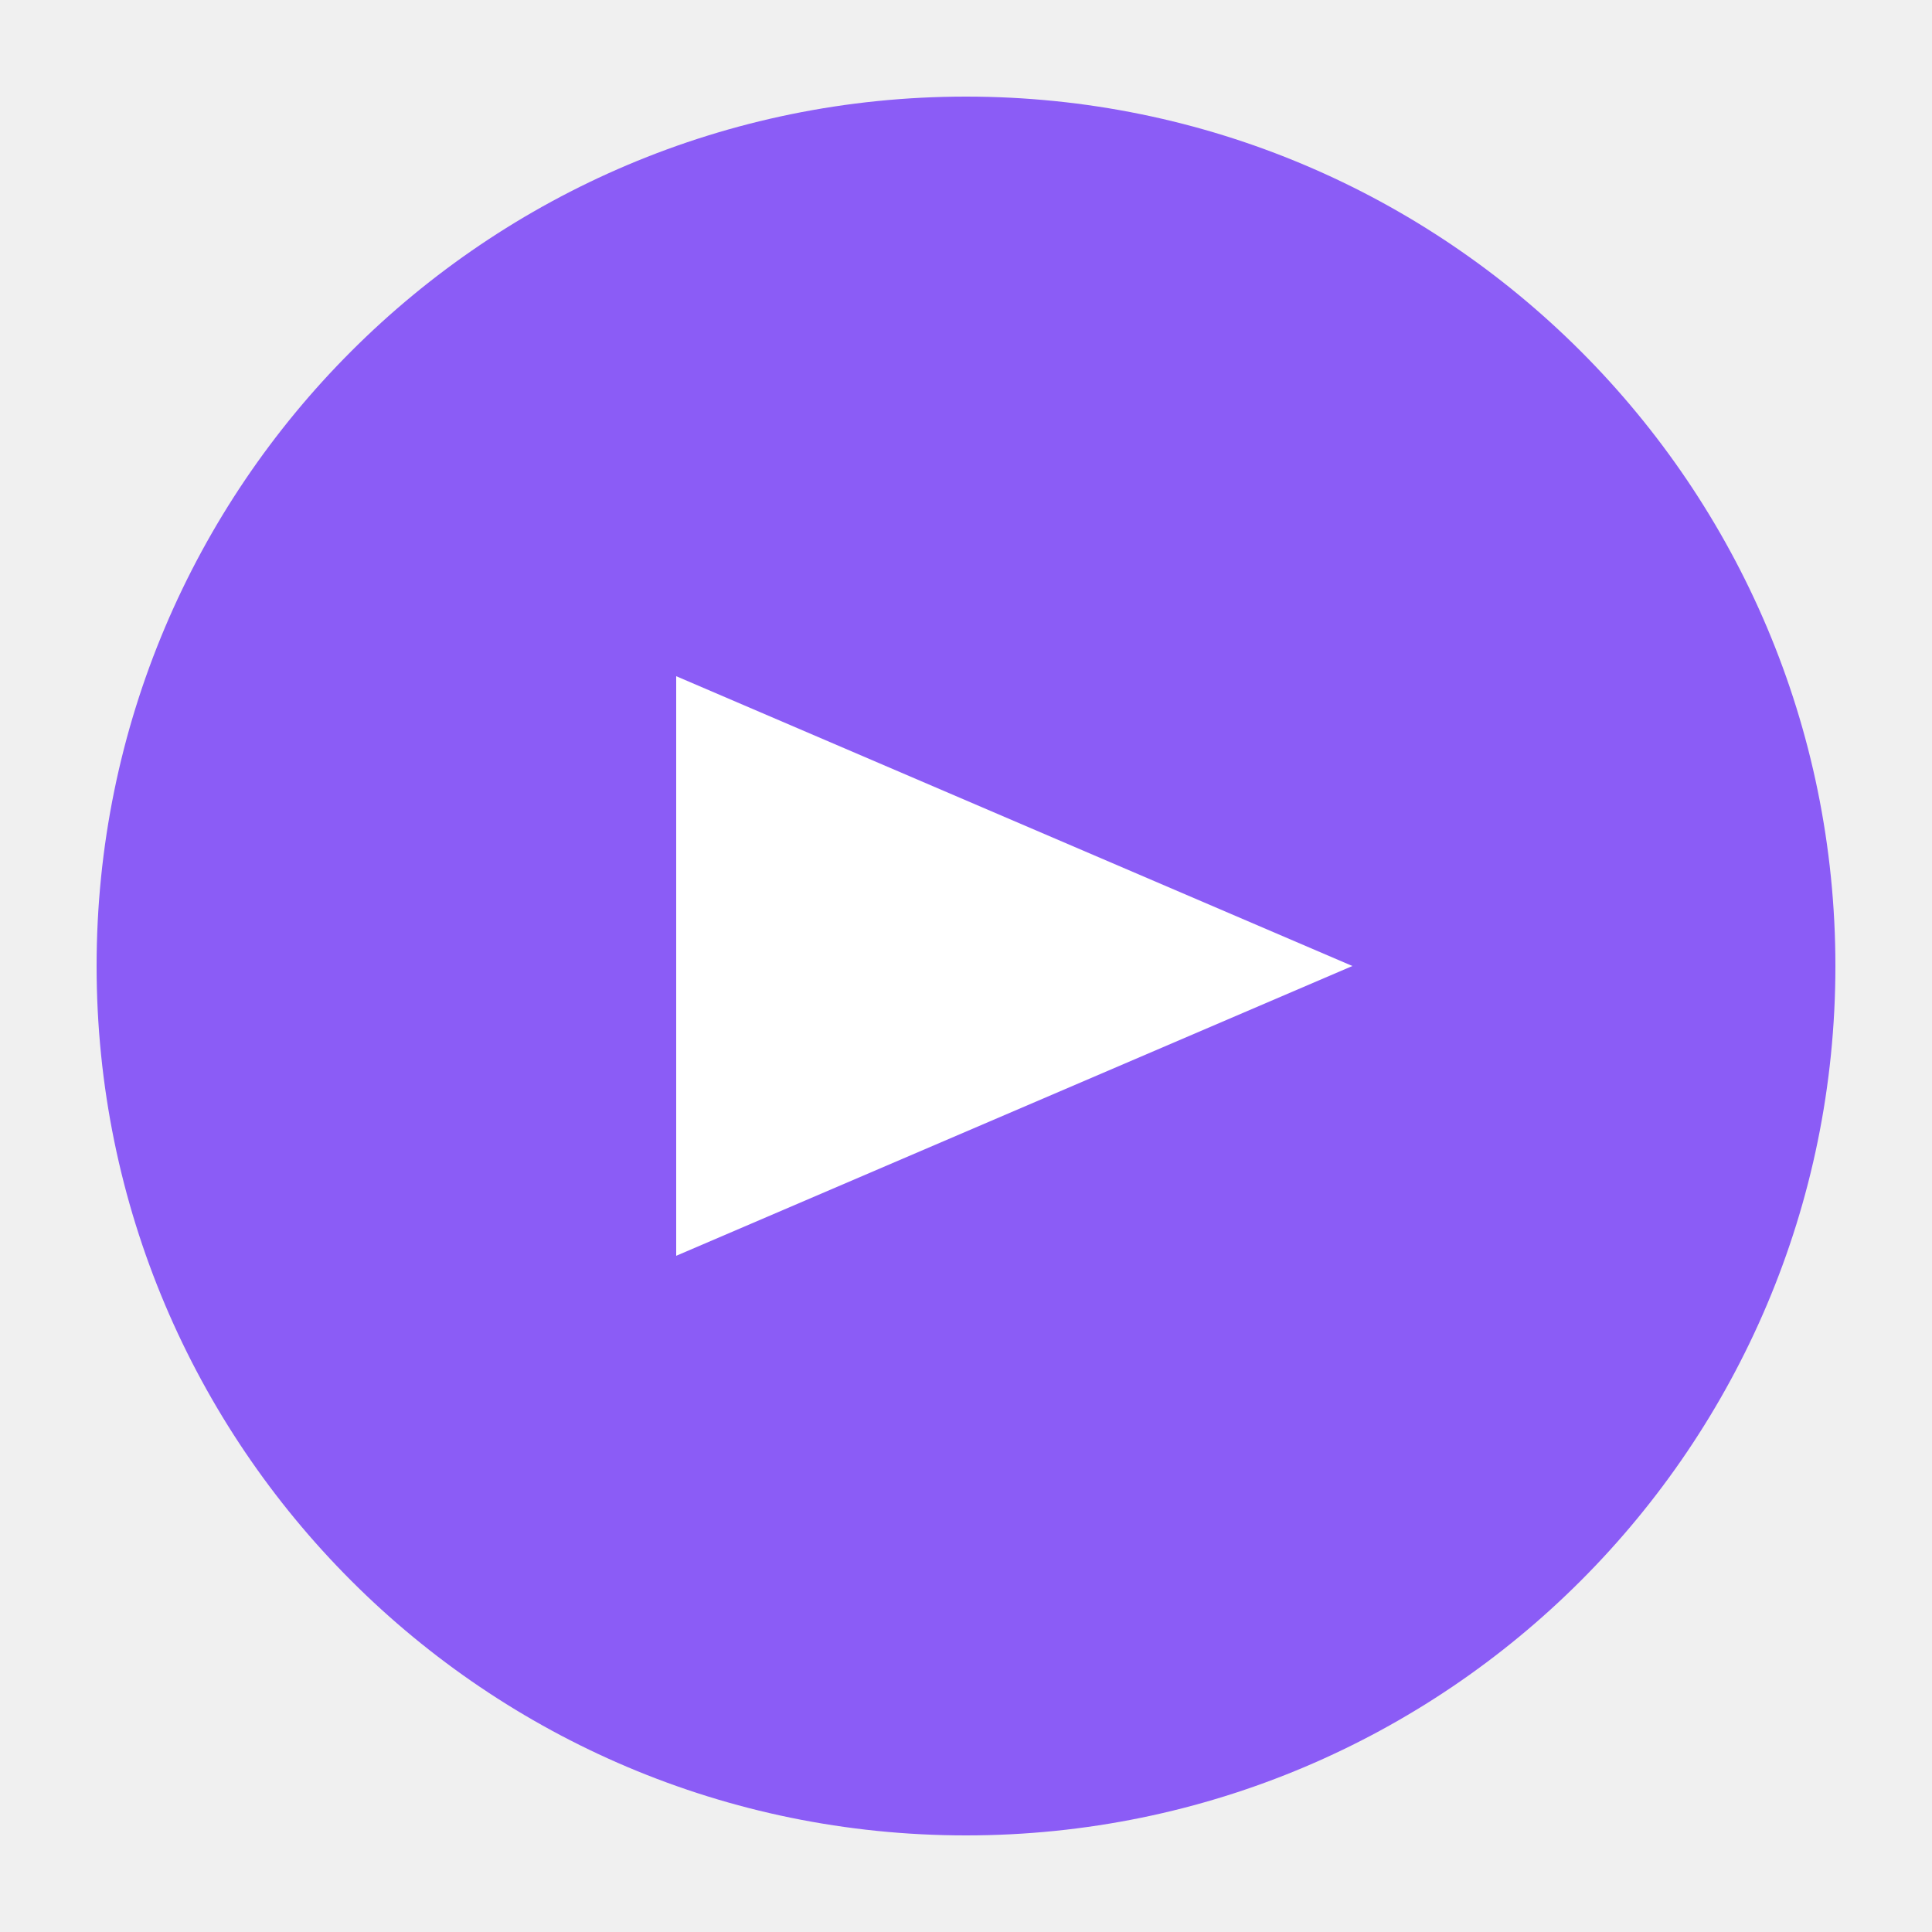
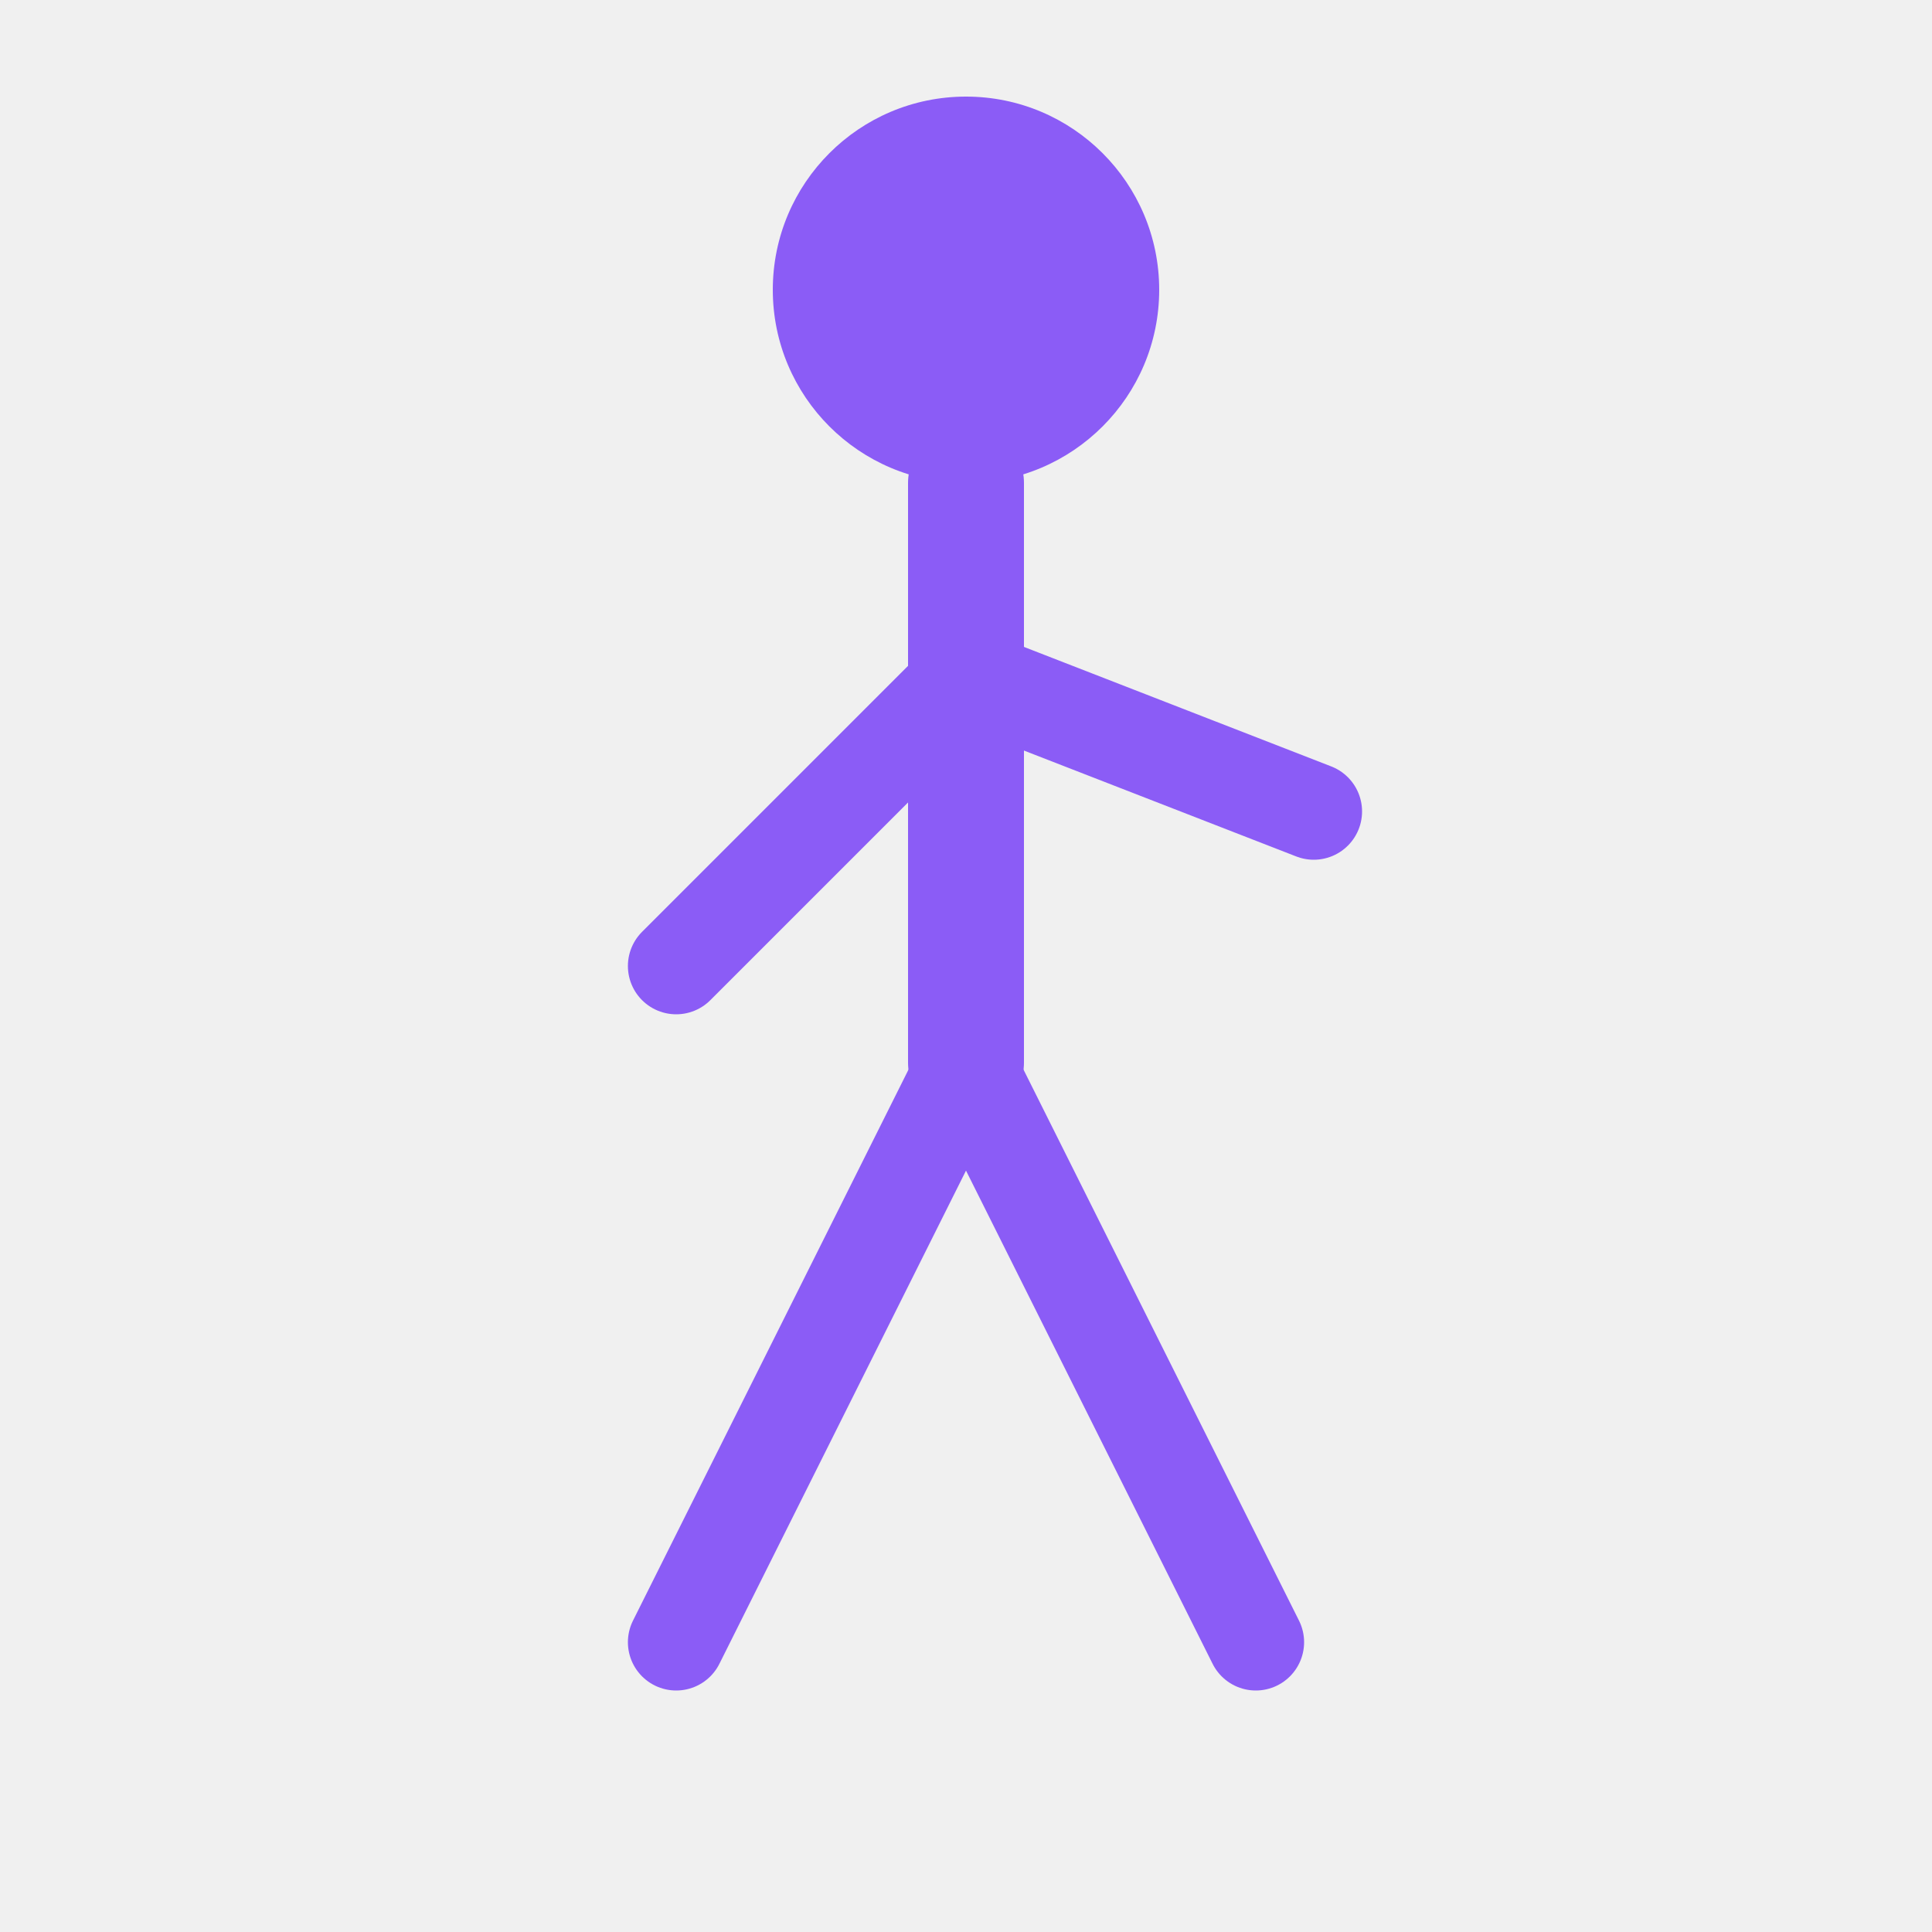
<svg xmlns="http://www.w3.org/2000/svg" viewBox="0 0 100 100">
-   <circle cx="50" cy="50" r="45" fill="#8b5cf6" />
-   <path d="M35 35 L35 65 L70 50 Z" fill="white" />
+   <circle cx="50" cy="15" r="10" fill="#8b5cf6" />
+   <line x1="50" y1="25" x2="50" y2="55" stroke="#8b5cf6" stroke-width="6" stroke-linecap="round" />
+   <line x1="50" y1="35" x2="35" y2="50" stroke="#8b5cf6" stroke-width="5" stroke-linecap="round" />
+   <line x1="50" y1="35" x2="68" y2="42" stroke="#8b5cf6" stroke-width="5" stroke-linecap="round" />
+   <line x1="50" y1="55" x2="65" y2="85" stroke="#8b5cf6" stroke-width="5" stroke-linecap="round" />
+   <line x1="50" y1="55" x2="35" y2="85" stroke="#8b5cf6" stroke-width="5" stroke-linecap="round" />
</svg>
